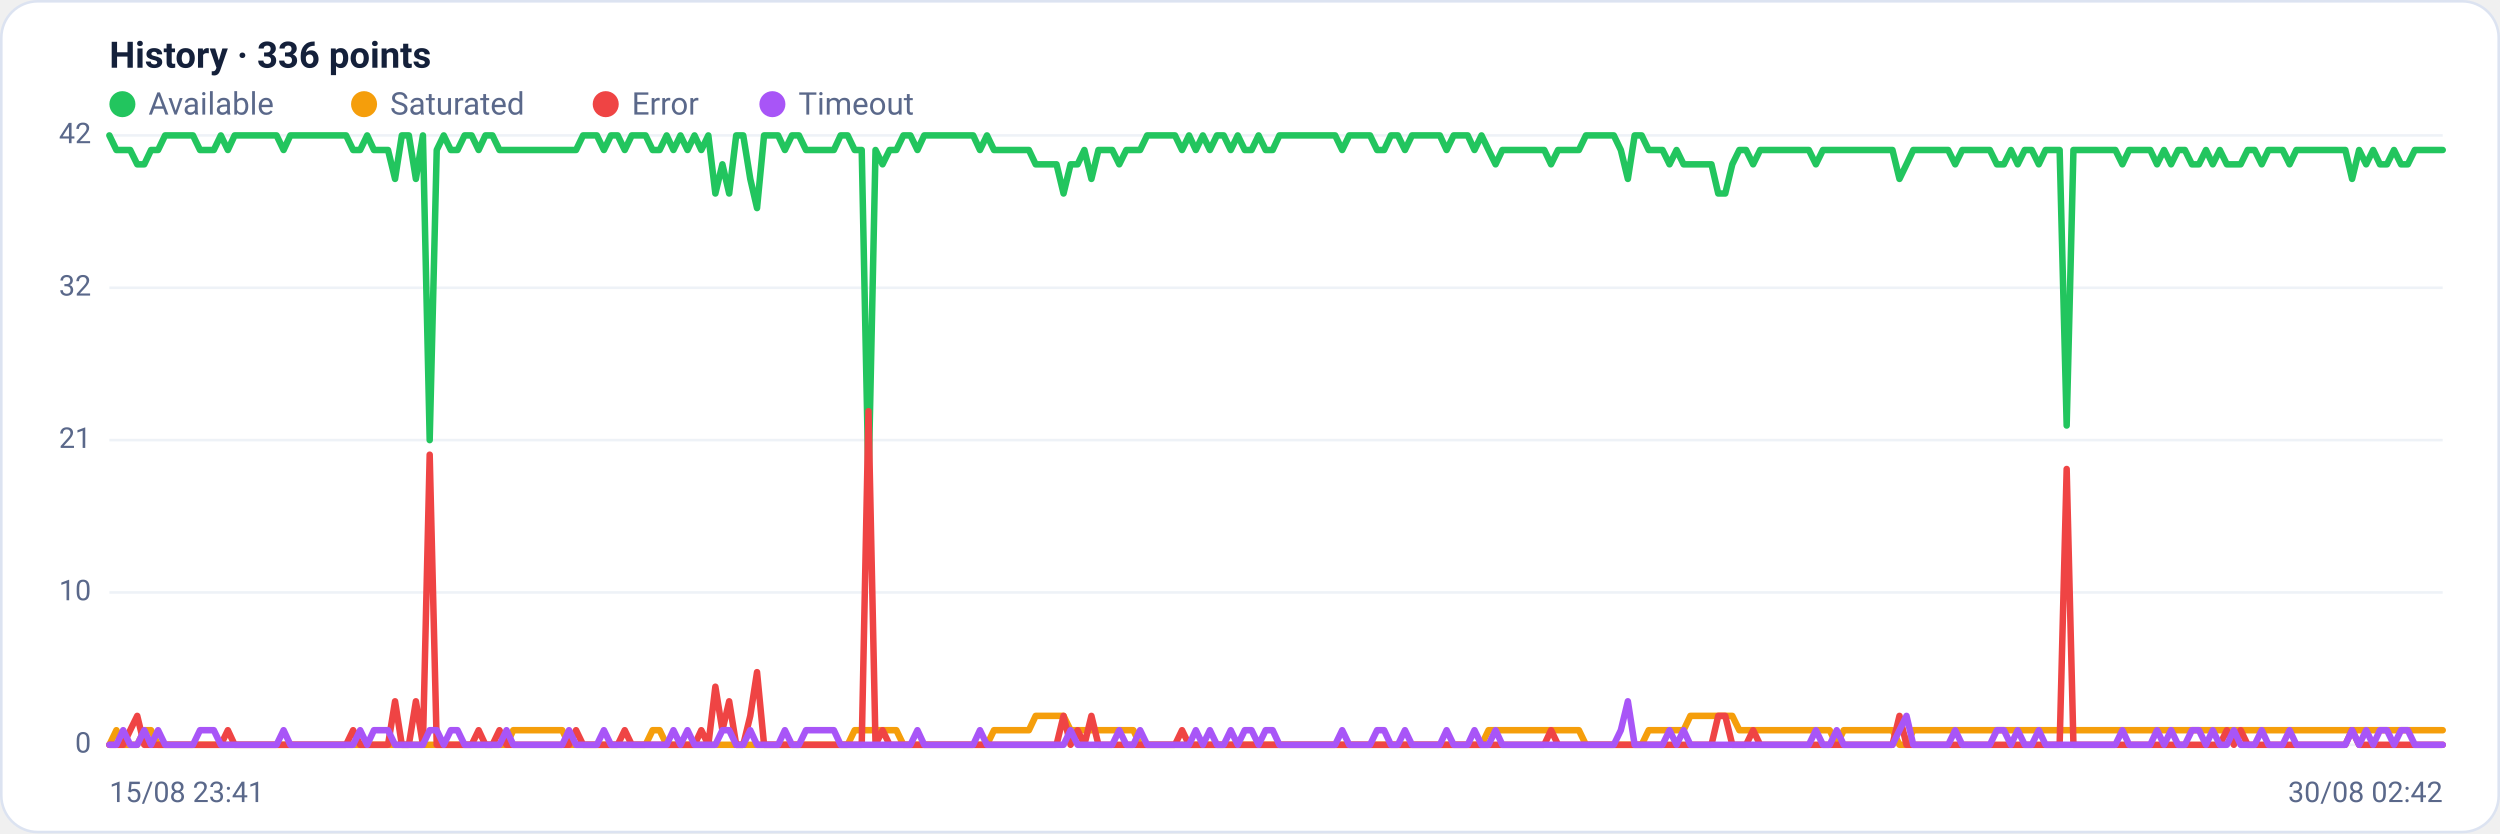
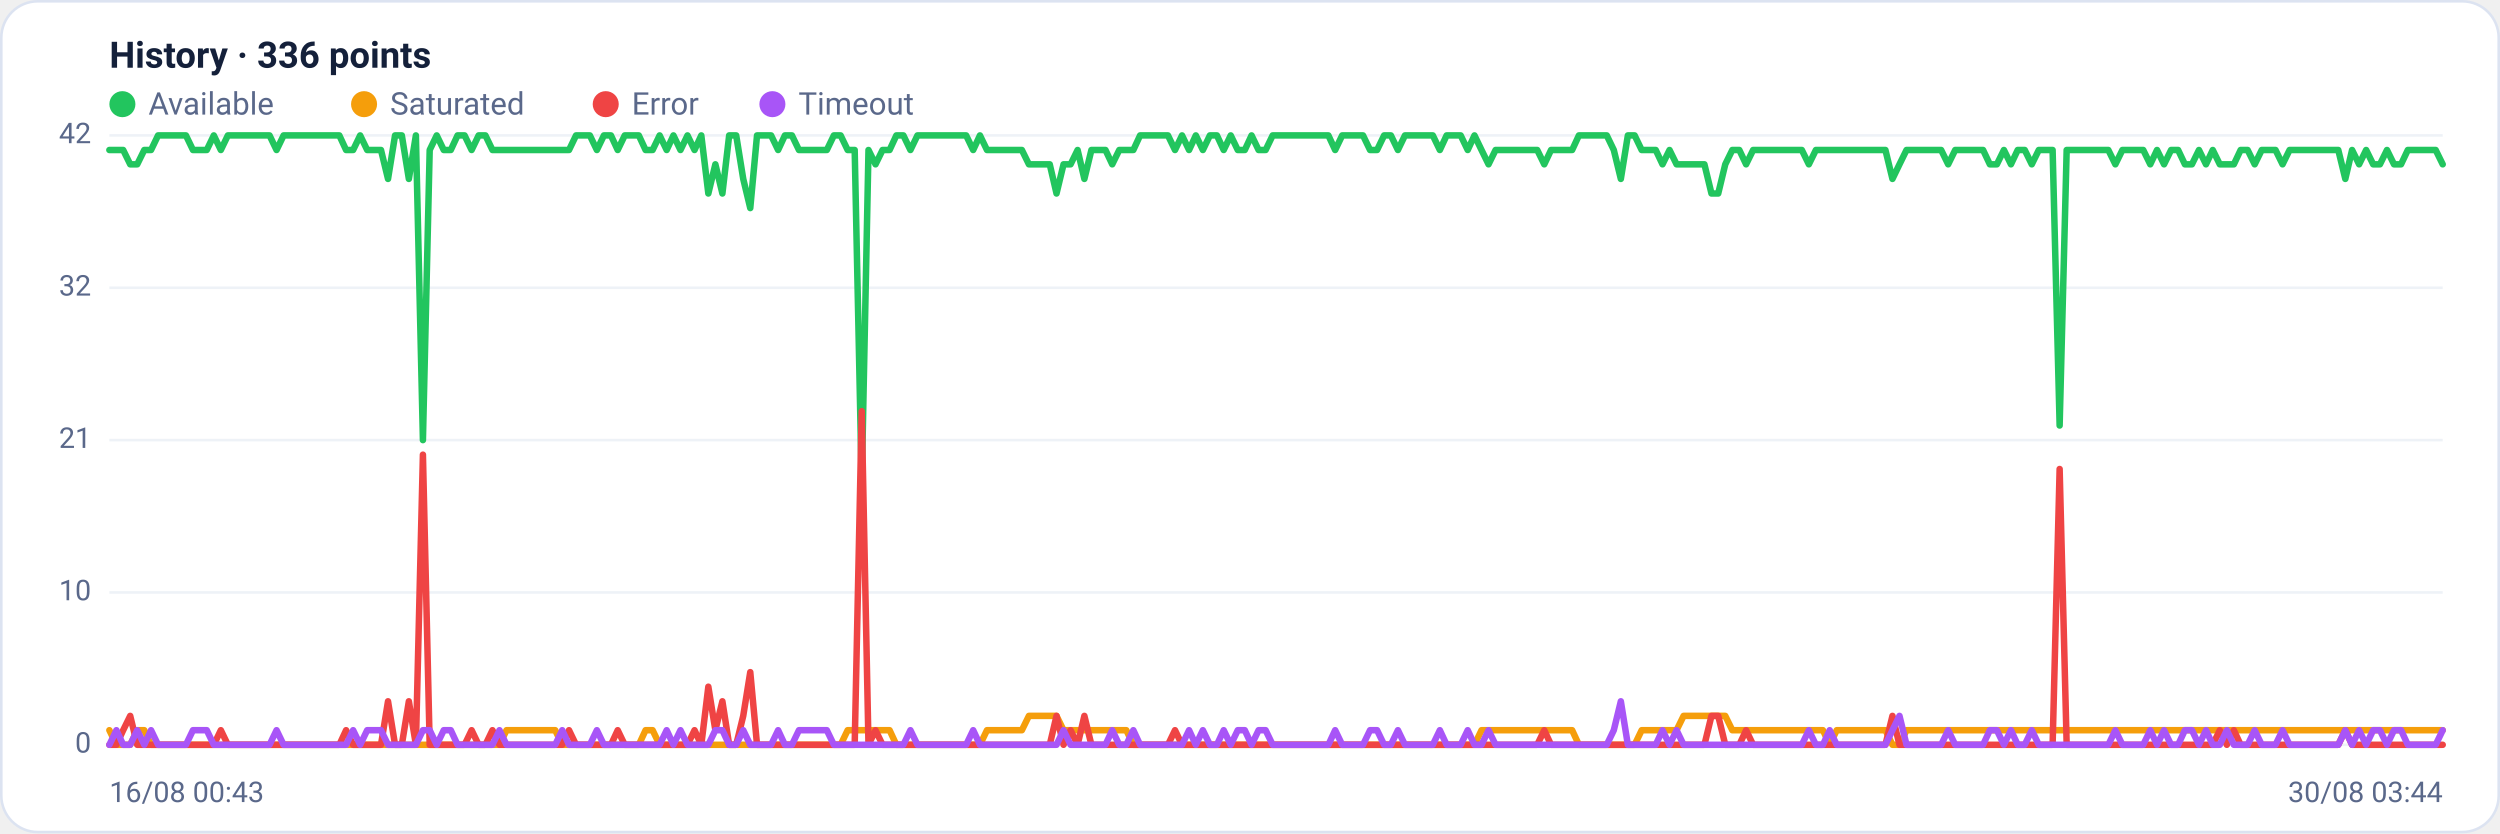
<svg xmlns="http://www.w3.org/2000/svg" viewBox="0 0 960 320" width="960" height="320" font-family="Segoe UI, system-ui, -apple-system, Roboto, Helvetica, Arial, sans-serif" role="img" aria-label="Availability history per region">
  <rect x="0.5" y="0.5" width="959" height="319" rx="14" fill="#ffffff" stroke="#dce3f1" />
  <text x="42" y="26" font-size="14" font-weight="600" fill="#14203a">History · 336 points</text>
  <circle cx="47" cy="40" r="5" fill="#22c55e" />
  <text x="57" y="44" font-size="12" fill="#5a688a">Available</text>
  <circle cx="139.8" cy="40" r="5" fill="#f59e0b" />
  <text x="149.8" y="44" font-size="12" fill="#5a688a">Saturated</text>
  <circle cx="232.6" cy="40" r="5" fill="#ef4444" />
  <text x="242.6" y="44" font-size="12" fill="#5a688a">Error</text>
  <circle cx="296.6" cy="40" r="5" fill="#a855f7" />
  <text x="306.6" y="44" font-size="12" fill="#5a688a">Timeout</text>
  <line x1="42" y1="286.0" x2="938" y2="286.0" stroke="#eef2f7" stroke-width="1" />
  <text x="35" y="289.0" text-anchor="end" font-size="11" fill="#5a688a">0</text>
  <line x1="42" y1="227.5" x2="938" y2="227.5" stroke="#eef2f7" stroke-width="1" />
  <text x="35" y="230.5" text-anchor="end" font-size="11" fill="#5a688a">10</text>
  <line x1="42" y1="169.0" x2="938" y2="169.0" stroke="#eef2f7" stroke-width="1" />
  <text x="35" y="172.0" text-anchor="end" font-size="11" fill="#5a688a">21</text>
  <line x1="42" y1="110.5" x2="938" y2="110.5" stroke="#eef2f7" stroke-width="1" />
  <text x="35" y="113.5" text-anchor="end" font-size="11" fill="#5a688a">32</text>
  <line x1="42" y1="52.0" x2="938" y2="52.0" stroke="#eef2f7" stroke-width="1" />
  <text x="35" y="55.0" text-anchor="end" font-size="11" fill="#5a688a">42</text>
-   <polyline fill="none" stroke="#22c55e" stroke-width="2.5" stroke-linejoin="round" stroke-linecap="round" points="42.0,52.0 44.7,57.6 47.3,57.6 50.0,57.6 52.7,63.1 55.4,63.1 58.0,57.6 60.7,57.6 63.4,52.0 66.1,52.0 68.7,52.0 71.4,52.0 74.1,52.0 76.8,57.6 79.4,57.6 82.1,57.6 84.8,52.0 87.5,57.6 90.1,52.0 92.8,52.0 95.5,52.0 98.2,52.0 100.8,52.0 103.5,52.0 106.2,52.0 108.9,57.6 111.5,52.0 114.2,52.0 116.9,52.0 119.6,52.0 122.2,52.0 124.9,52.0 127.6,52.0 130.3,52.0 132.9,52.0 135.6,57.6 138.3,57.6 141.0,52.0 143.6,57.6 146.3,57.6 149.0,57.6 151.7,68.7 154.3,52.0 157.0,52.0 159.7,68.7 162.4,52.0 165.0,169.0 167.7,57.6 170.4,52.0 173.1,57.6 175.7,57.6 178.4,52.0 181.1,52.0 183.8,57.6 186.4,52.0 189.1,52.0 191.8,57.6 194.5,57.6 197.1,57.6 199.8,57.6 202.5,57.6 205.2,57.6 207.8,57.6 210.5,57.6 213.2,57.6 215.9,57.6 218.5,57.6 221.2,57.6 223.9,52.0 226.5,52.0 229.2,52.0 231.9,57.6 234.6,52.0 237.2,52.0 239.9,57.6 242.6,52.0 245.3,52.0 247.9,52.0 250.6,57.6 253.3,57.6 256.0,52.0 258.6,57.6 261.3,52.0 264.0,57.6 266.7,52.0 269.3,57.6 272.0,52.0 274.7,74.3 277.4,63.1 280.0,74.3 282.7,52.0 285.4,52.0 288.1,68.7 290.7,79.9 293.4,52.0 296.1,52.0 298.8,52.0 301.4,57.6 304.1,52.0 306.8,52.0 309.5,57.6 312.1,57.6 314.8,57.6 317.5,57.6 320.2,57.6 322.8,52.0 325.5,52.0 328.2,57.6 330.9,57.6 333.5,185.7 336.2,57.6 338.9,63.1 341.6,57.6 344.2,57.6 346.9,52.0 349.6,52.0 352.3,57.6 354.9,52.0 357.6,52.0 360.3,52.0 363.0,52.0 365.6,52.0 368.3,52.0 371.0,52.0 373.7,52.0 376.3,57.6 379.0,52.0 381.7,57.6 384.4,57.6 387.0,57.6 389.7,57.6 392.4,57.6 395.1,57.6 397.7,63.1 400.4,63.1 403.1,63.1 405.7,63.1 408.4,74.3 411.1,63.1 413.8,63.1 416.4,57.6 419.1,68.7 421.8,57.6 424.5,57.6 427.1,57.6 429.8,63.1 432.5,57.6 435.2,57.6 437.8,57.6 440.5,52.0 443.2,52.0 445.9,52.0 448.5,52.0 451.2,52.0 453.9,57.6 456.6,52.0 459.2,57.6 461.9,52.0 464.6,57.6 467.3,52.0 469.9,52.0 472.6,57.6 475.3,52.0 478.0,57.6 480.6,57.6 483.3,52.0 486.0,57.6 488.7,57.6 491.3,52.0 494.0,52.0 496.7,52.0 499.4,52.0 502.0,52.0 504.7,52.0 507.4,52.0 510.1,52.0 512.7,52.0 515.4,57.6 518.1,52.0 520.8,52.0 523.4,52.0 526.1,52.0 528.8,57.6 531.5,57.6 534.1,52.0 536.8,52.0 539.5,57.6 542.2,52.0 544.8,52.0 547.5,52.0 550.2,52.0 552.9,52.0 555.5,57.6 558.2,52.0 560.9,52.0 563.6,52.0 566.2,57.6 568.9,52.0 571.6,57.6 574.3,63.1 576.9,57.6 579.6,57.6 582.3,57.6 584.9,57.6 587.6,57.6 590.3,57.6 593.0,57.6 595.6,63.1 598.3,57.6 601.0,57.6 603.7,57.6 606.3,57.6 609.0,52.0 611.7,52.0 614.4,52.0 617.0,52.0 619.7,52.0 622.4,57.6 625.1,68.7 627.7,52.0 630.4,52.0 633.1,57.6 635.8,57.6 638.4,57.6 641.1,63.1 643.8,57.6 646.5,63.1 649.1,63.1 651.8,63.1 654.5,63.1 657.2,63.1 659.8,74.3 662.5,74.3 665.2,63.1 667.9,57.6 670.5,57.6 673.2,63.1 675.9,57.6 678.6,57.6 681.2,57.6 683.9,57.6 686.6,57.6 689.3,57.6 691.9,57.6 694.6,57.6 697.3,63.1 700.0,57.6 702.6,57.6 705.3,57.6 708.0,57.6 710.7,57.6 713.3,57.6 716.0,57.6 718.7,57.6 721.4,57.6 724.0,57.6 726.7,57.6 729.4,68.7 732.1,63.1 734.7,57.6 737.4,57.6 740.1,57.6 742.8,57.6 745.4,57.6 748.1,57.6 750.8,63.1 753.5,57.6 756.1,57.6 758.8,57.6 761.5,57.6 764.1,57.6 766.8,63.1 769.5,63.1 772.2,57.6 774.8,63.1 777.5,57.6 780.2,57.6 782.9,63.1 785.5,57.6 788.2,57.6 790.9,57.6 793.6,163.4 796.2,57.6 798.9,57.6 801.6,57.6 804.3,57.6 806.9,57.6 809.6,57.6 812.3,57.6 815.0,63.1 817.6,57.6 820.3,57.6 823.0,57.6 825.7,57.6 828.3,63.1 831.0,57.6 833.7,63.1 836.4,57.6 839.0,57.6 841.7,63.1 844.4,63.1 847.1,57.6 849.7,63.1 852.4,57.6 855.1,63.1 857.8,63.1 860.4,63.1 863.1,57.6 865.8,57.6 868.5,63.1 871.1,57.6 873.8,57.6 876.5,57.6 879.2,63.1 881.8,57.6 884.5,57.6 887.2,57.6 889.9,57.6 892.5,57.6 895.2,57.6 897.9,57.6 900.6,57.6 903.2,68.7 905.9,57.6 908.6,63.1 911.3,57.6 913.9,63.1 916.6,63.1 919.3,57.6 922.0,63.1 924.6,63.1 927.3,57.6 930.0,57.6 932.7,57.6 935.3,57.6 938.0,57.6" />
-   <polyline fill="none" stroke="#f59e0b" stroke-width="2.5" stroke-linejoin="round" stroke-linecap="round" points="42.0,286.0 44.7,280.4 47.3,286.0 50.0,286.0 52.7,286.0 55.4,280.4 58.0,280.4 60.7,286.0 63.4,286.0 66.1,286.0 68.7,286.0 71.4,286.0 74.1,286.0 76.8,286.0 79.4,286.0 82.1,286.0 84.8,286.0 87.5,286.0 90.1,286.0 92.8,286.0 95.5,286.0 98.2,286.0 100.8,286.0 103.5,286.0 106.2,286.0 108.9,286.0 111.5,286.0 114.2,286.0 116.9,286.0 119.6,286.0 122.2,286.0 124.9,286.0 127.6,286.0 130.3,286.0 132.9,286.0 135.6,286.0 138.3,286.0 141.0,286.0 143.6,286.0 146.3,286.0 149.0,286.0 151.7,286.0 154.3,286.0 157.0,286.0 159.7,286.0 162.4,286.0 165.0,286.0 167.7,286.0 170.4,286.0 173.1,286.0 175.7,286.0 178.4,286.0 181.1,286.0 183.8,286.0 186.4,286.0 189.1,286.0 191.8,286.0 194.5,286.0 197.1,280.4 199.8,280.4 202.5,280.4 205.2,280.4 207.8,280.4 210.5,280.4 213.2,280.4 215.9,280.4 218.5,286.0 221.2,286.0 223.9,286.0 226.5,286.0 229.2,286.0 231.9,286.0 234.6,286.0 237.2,286.0 239.9,286.0 242.6,286.0 245.3,286.0 247.9,286.0 250.6,280.4 253.3,280.4 256.0,286.0 258.6,286.0 261.3,286.0 264.0,286.0 266.7,286.0 269.3,286.0 272.0,286.0 274.7,286.0 277.4,286.0 280.0,286.0 282.7,286.0 285.4,286.0 288.1,286.0 290.7,286.0 293.4,286.0 296.1,286.0 298.8,286.0 301.4,286.0 304.1,286.0 306.8,286.0 309.5,286.0 312.1,286.0 314.8,286.0 317.5,286.0 320.2,286.0 322.8,286.0 325.5,286.0 328.2,280.4 330.9,280.4 333.5,280.4 336.2,280.4 338.9,280.4 341.6,280.4 344.2,280.4 346.9,286.0 349.6,286.0 352.3,286.0 354.9,286.0 357.6,286.0 360.3,286.0 363.0,286.0 365.6,286.0 368.3,286.0 371.0,286.0 373.7,286.0 376.3,286.0 379.0,286.0 381.7,280.4 384.4,280.4 387.0,280.4 389.7,280.4 392.4,280.4 395.1,280.4 397.7,274.9 400.4,274.9 403.1,274.9 405.7,274.9 408.4,274.9 411.1,280.4 413.8,280.4 416.4,280.4 419.1,280.4 421.8,280.4 424.5,280.4 427.1,280.4 429.8,280.4 432.5,280.4 435.2,280.4 437.8,286.0 440.5,286.0 443.2,286.0 445.9,286.0 448.5,286.0 451.2,286.0 453.9,286.0 456.6,286.0 459.2,286.0 461.9,286.0 464.6,286.0 467.3,286.0 469.9,286.0 472.6,286.0 475.3,286.0 478.0,286.0 480.6,286.0 483.3,286.0 486.0,286.0 488.7,286.0 491.3,286.0 494.0,286.0 496.7,286.0 499.4,286.0 502.0,286.0 504.7,286.0 507.4,286.0 510.1,286.0 512.7,286.0 515.4,286.0 518.1,286.0 520.8,286.0 523.4,286.0 526.1,286.0 528.8,286.0 531.5,286.0 534.1,286.0 536.8,286.0 539.5,286.0 542.2,286.0 544.8,286.0 547.5,286.0 550.2,286.0 552.9,286.0 555.5,286.0 558.2,286.0 560.9,286.0 563.6,286.0 566.2,286.0 568.9,286.0 571.6,280.4 574.3,280.4 576.9,280.4 579.6,280.4 582.3,280.4 584.9,280.4 587.6,280.4 590.3,280.4 593.0,280.4 595.6,280.4 598.3,280.4 601.0,280.4 603.7,280.4 606.3,280.4 609.0,286.0 611.7,286.0 614.4,286.0 617.0,286.0 619.7,286.0 622.4,286.0 625.1,286.0 627.7,286.0 630.4,286.0 633.1,280.4 635.8,280.4 638.4,280.4 641.1,280.4 643.8,280.4 646.5,280.4 649.1,274.9 651.8,274.9 654.5,274.9 657.2,274.9 659.8,274.9 662.5,274.9 665.2,274.9 667.9,280.4 670.5,280.4 673.2,280.4 675.9,280.4 678.6,280.4 681.2,280.4 683.9,280.4 686.6,280.4 689.3,280.4 691.9,280.4 694.6,280.4 697.3,280.4 700.0,280.4 702.6,280.4 705.3,286.0 708.0,280.4 710.7,280.4 713.3,280.4 716.0,280.4 718.7,280.4 721.4,280.4 724.0,280.4 726.7,280.4 729.4,286.0 732.1,286.0 734.7,280.4 737.4,280.4 740.1,280.4 742.8,280.4 745.4,280.4 748.1,280.4 750.8,280.4 753.5,280.4 756.1,280.4 758.8,280.4 761.5,280.4 764.1,280.4 766.8,280.4 769.5,280.4 772.2,280.4 774.8,280.4 777.5,280.4 780.2,280.4 782.9,280.4 785.5,280.4 788.2,280.4 790.9,280.4 793.6,280.4 796.2,280.4 798.9,280.4 801.6,280.4 804.3,280.4 806.9,280.4 809.6,280.4 812.3,280.4 815.0,280.4 817.6,280.4 820.3,280.4 823.0,280.4 825.7,280.4 828.3,280.4 831.0,280.4 833.7,280.4 836.4,280.4 839.0,280.4 841.7,280.4 844.4,280.4 847.1,280.4 849.7,280.4 852.4,280.4 855.1,280.4 857.8,280.4 860.4,280.4 863.1,280.4 865.8,280.4 868.5,280.4 871.1,280.4 873.8,280.4 876.5,280.4 879.2,280.4 881.8,280.4 884.5,280.4 887.2,280.4 889.9,280.4 892.5,280.4 895.2,280.4 897.9,280.4 900.6,280.4 903.2,280.4 905.9,280.4 908.6,280.4 911.3,280.4 913.9,280.4 916.6,280.4 919.3,280.4 922.0,280.4 924.6,280.4 927.3,280.4 930.0,280.4 932.7,280.4 935.3,280.4 938.0,280.4" />
-   <polyline fill="none" stroke="#ef4444" stroke-width="2.5" stroke-linejoin="round" stroke-linecap="round" points="42.0,286.0 44.7,286.0 47.3,286.0 50.0,280.4 52.7,274.9 55.4,286.0 58.0,286.0 60.7,286.0 63.4,286.0 66.1,286.0 68.7,286.0 71.4,286.0 74.1,286.0 76.8,286.0 79.4,286.0 82.1,286.0 84.8,286.0 87.5,280.4 90.1,286.0 92.8,286.0 95.5,286.0 98.2,286.0 100.8,286.0 103.5,286.0 106.2,286.0 108.9,286.0 111.5,286.0 114.2,286.0 116.9,286.0 119.6,286.0 122.2,286.0 124.9,286.0 127.6,286.0 130.3,286.0 132.9,286.0 135.6,280.4 138.3,286.0 141.0,286.0 143.6,286.0 146.3,286.0 149.0,286.0 151.7,269.3 154.3,286.0 157.0,286.0 159.7,269.3 162.4,286.0 165.0,174.6 167.7,286.0 170.4,286.0 173.1,286.0 175.7,286.0 178.4,286.0 181.1,286.0 183.8,280.4 186.4,286.0 189.1,286.0 191.8,280.4 194.5,286.0 197.1,286.0 199.8,286.0 202.5,286.0 205.2,286.0 207.8,286.0 210.5,286.0 213.2,286.0 215.9,286.0 218.5,286.0 221.2,280.4 223.9,286.0 226.5,286.0 229.2,286.0 231.9,286.0 234.6,286.0 237.2,286.0 239.9,280.4 242.6,286.0 245.3,286.0 247.9,286.0 250.6,286.0 253.3,286.0 256.0,286.0 258.6,286.0 261.3,286.0 264.0,286.0 266.7,286.0 269.3,280.4 272.0,286.0 274.7,263.7 277.4,280.4 280.0,269.3 282.7,286.0 285.4,286.0 288.1,274.9 290.7,258.1 293.4,286.0 296.1,286.0 298.8,286.0 301.4,286.0 304.1,286.0 306.8,286.0 309.5,286.0 312.1,286.0 314.8,286.0 317.5,286.0 320.2,286.0 322.8,286.0 325.5,286.0 328.2,286.0 330.9,286.0 333.5,157.9 336.2,286.0 338.9,280.4 341.6,286.0 344.2,286.0 346.9,286.0 349.6,286.0 352.3,286.0 354.9,286.0 357.6,286.0 360.3,286.0 363.0,286.0 365.6,286.0 368.3,286.0 371.0,286.0 373.7,286.0 376.3,286.0 379.0,286.0 381.7,286.0 384.4,286.0 387.0,286.0 389.7,286.0 392.4,286.0 395.1,286.0 397.7,286.0 400.4,286.0 403.1,286.0 405.7,286.0 408.4,274.9 411.1,286.0 413.8,280.4 416.4,286.0 419.1,274.9 421.8,286.0 424.5,286.0 427.1,286.0 429.8,286.0 432.5,286.0 435.2,286.0 437.8,286.0 440.5,286.0 443.2,286.0 445.9,286.0 448.5,286.0 451.2,286.0 453.9,280.4 456.6,286.0 459.2,286.0 461.9,286.0 464.6,286.0 467.3,286.0 469.9,286.0 472.6,286.0 475.3,286.0 478.0,286.0 480.6,286.0 483.3,286.0 486.0,286.0 488.7,286.0 491.3,286.0 494.0,286.0 496.7,286.0 499.4,286.0 502.0,286.0 504.7,286.0 507.4,286.0 510.1,286.0 512.7,286.0 515.4,286.0 518.1,286.0 520.8,286.0 523.4,286.0 526.1,286.0 528.8,286.0 531.5,286.0 534.1,286.0 536.8,286.0 539.5,286.0 542.2,286.0 544.8,286.0 547.5,286.0 550.2,286.0 552.9,286.0 555.5,286.0 558.2,286.0 560.9,286.0 563.6,286.0 566.2,286.0 568.9,286.0 571.6,286.0 574.3,286.0 576.9,286.0 579.6,286.0 582.3,286.0 584.9,286.0 587.6,286.0 590.3,286.0 593.0,286.0 595.6,280.4 598.3,286.0 601.0,286.0 603.7,286.0 606.3,286.0 609.0,286.0 611.7,286.0 614.4,286.0 617.0,286.0 619.7,286.0 622.4,286.0 625.1,286.0 627.7,286.0 630.4,286.0 633.1,286.0 635.8,286.0 638.4,286.0 641.1,286.0 643.8,286.0 646.5,286.0 649.1,286.0 651.8,286.0 654.5,286.0 657.2,286.0 659.8,274.9 662.5,274.9 665.2,286.0 667.9,286.0 670.5,286.0 673.2,280.4 675.9,286.0 678.6,286.0 681.2,286.0 683.9,286.0 686.6,286.0 689.3,286.0 691.9,286.0 694.6,286.0 697.3,286.0 700.0,286.0 702.6,286.0 705.3,286.0 708.0,286.0 710.7,286.0 713.3,286.0 716.0,286.0 718.7,286.0 721.4,286.0 724.0,286.0 726.7,286.0 729.4,274.9 732.1,286.0 734.7,286.0 737.4,286.0 740.1,286.0 742.8,286.0 745.4,286.0 748.1,286.0 750.8,286.0 753.5,286.0 756.1,286.0 758.8,286.0 761.5,286.0 764.1,286.0 766.8,286.0 769.5,286.0 772.2,286.0 774.8,286.0 777.5,286.0 780.2,286.0 782.9,286.0 785.5,286.0 788.2,286.0 790.9,286.0 793.6,180.1 796.2,286.0 798.9,286.0 801.6,286.0 804.3,286.0 806.9,286.0 809.6,286.0 812.3,286.0 815.0,286.0 817.6,286.0 820.3,286.0 823.0,286.0 825.7,286.0 828.3,286.0 831.0,286.0 833.7,286.0 836.4,286.0 839.0,286.0 841.7,286.0 844.4,286.0 847.1,286.0 849.7,286.0 852.4,286.0 855.1,280.4 857.8,286.0 860.4,280.4 863.1,286.0 865.8,286.0 868.5,286.0 871.1,286.0 873.8,286.0 876.5,286.0 879.2,286.0 881.8,286.0 884.5,286.0 887.2,286.0 889.9,286.0 892.5,286.0 895.2,286.0 897.9,286.0 900.6,286.0 903.2,280.4 905.9,286.0 908.6,286.0 911.3,286.0 913.9,286.0 916.6,286.0 919.3,286.0 922.0,286.0 924.6,286.0 927.3,286.0 930.0,286.0 932.7,286.0 935.3,286.0 938.0,286.0" />
-   <polyline fill="none" stroke="#a855f7" stroke-width="2.5" stroke-linejoin="round" stroke-linecap="round" points="42.0,286.0 44.7,286.0 47.3,280.4 50.0,286.0 52.7,286.0 55.4,280.4 58.0,286.0 60.7,280.4 63.4,286.0 66.1,286.0 68.7,286.0 71.4,286.0 74.1,286.0 76.8,280.4 79.4,280.4 82.1,280.4 84.8,286.0 87.5,286.0 90.1,286.0 92.8,286.0 95.5,286.0 98.2,286.0 100.8,286.0 103.5,286.0 106.2,286.0 108.9,280.4 111.5,286.0 114.2,286.0 116.9,286.0 119.6,286.0 122.2,286.0 124.9,286.0 127.6,286.0 130.3,286.0 132.9,286.0 135.6,286.0 138.3,280.4 141.0,286.0 143.6,280.4 146.3,280.4 149.0,280.4 151.7,286.0 154.3,286.0 157.0,286.0 159.7,286.0 162.4,286.0 165.0,280.4 167.7,280.4 170.4,286.0 173.1,280.4 175.7,280.4 178.4,286.0 181.1,286.0 183.8,286.0 186.4,286.0 189.1,286.0 191.8,286.0 194.5,280.4 197.1,286.0 199.8,286.0 202.5,286.0 205.2,286.0 207.8,286.0 210.5,286.0 213.2,286.0 215.9,286.0 218.5,280.4 221.2,286.0 223.9,286.0 226.5,286.0 229.2,286.0 231.9,280.4 234.6,286.0 237.2,286.0 239.9,286.0 242.6,286.0 245.3,286.0 247.9,286.0 250.6,286.0 253.3,286.0 256.0,286.0 258.6,280.4 261.3,286.0 264.0,280.4 266.7,286.0 269.3,286.0 272.0,286.0 274.7,286.0 277.4,280.4 280.0,280.4 282.7,286.0 285.4,286.0 288.1,280.4 290.7,286.0 293.4,286.0 296.1,286.0 298.8,286.0 301.4,280.4 304.1,286.0 306.8,286.0 309.5,280.4 312.1,280.4 314.8,280.4 317.5,280.4 320.2,280.4 322.8,286.0 325.5,286.0 328.2,286.0 330.9,286.0 333.5,286.0 336.2,286.0 338.9,286.0 341.6,286.0 344.2,286.0 346.9,286.0 349.6,286.0 352.3,280.4 354.9,286.0 357.6,286.0 360.3,286.0 363.0,286.0 365.6,286.0 368.3,286.0 371.0,286.0 373.7,286.0 376.3,280.4 379.0,286.0 381.7,286.0 384.4,286.0 387.0,286.0 389.7,286.0 392.4,286.0 395.1,286.0 397.7,286.0 400.4,286.0 403.1,286.0 405.7,286.0 408.4,286.0 411.1,280.4 413.8,286.0 416.4,286.0 419.1,286.0 421.8,286.0 424.5,286.0 427.1,286.0 429.8,280.4 432.5,286.0 435.2,286.0 437.8,280.4 440.5,286.0 443.2,286.0 445.9,286.0 448.5,286.0 451.2,286.0 453.9,286.0 456.6,286.0 459.2,280.4 461.9,286.0 464.6,280.4 467.3,286.0 469.9,286.0 472.6,280.4 475.3,286.0 478.0,280.4 480.6,280.4 483.3,286.0 486.0,280.4 488.7,280.4 491.3,286.0 494.0,286.0 496.7,286.0 499.4,286.0 502.0,286.0 504.7,286.0 507.4,286.0 510.1,286.0 512.7,286.0 515.4,280.4 518.1,286.0 520.8,286.0 523.4,286.0 526.1,286.0 528.8,280.4 531.5,280.4 534.1,286.0 536.8,286.0 539.5,280.4 542.2,286.0 544.8,286.0 547.5,286.0 550.2,286.0 552.9,286.0 555.5,280.4 558.2,286.0 560.9,286.0 563.6,286.0 566.2,280.4 568.9,286.0 571.6,286.0 574.3,280.4 576.9,286.0 579.6,286.0 582.3,286.0 584.9,286.0 587.6,286.0 590.3,286.0 593.0,286.0 595.6,286.0 598.3,286.0 601.0,286.0 603.7,286.0 606.3,286.0 609.0,286.0 611.7,286.0 614.4,286.0 617.0,286.0 619.7,286.0 622.4,280.4 625.1,269.3 627.7,286.0 630.4,286.0 633.1,286.0 635.8,286.0 638.4,286.0 641.1,280.4 643.8,286.0 646.5,280.4 649.1,286.0 651.8,286.0 654.5,286.0 657.2,286.0 659.8,286.0 662.5,286.0 665.2,286.0 667.9,286.0 670.5,286.0 673.2,286.0 675.9,286.0 678.6,286.0 681.2,286.0 683.9,286.0 686.6,286.0 689.3,286.0 691.9,286.0 694.6,286.0 697.3,280.4 700.0,286.0 702.6,286.0 705.3,280.4 708.0,286.0 710.7,286.0 713.3,286.0 716.0,286.0 718.7,286.0 721.4,286.0 724.0,286.0 726.7,286.0 729.4,280.4 732.1,274.9 734.7,286.0 737.4,286.0 740.1,286.0 742.8,286.0 745.4,286.0 748.1,286.0 750.8,280.4 753.5,286.0 756.1,286.0 758.8,286.0 761.5,286.0 764.1,286.0 766.8,280.4 769.5,280.4 772.2,286.0 774.8,280.4 777.5,286.0 780.2,286.0 782.9,280.4 785.5,286.0 788.2,286.0 790.9,286.0 793.6,286.0 796.2,286.0 798.9,286.0 801.6,286.0 804.3,286.0 806.9,286.0 809.6,286.0 812.3,286.0 815.0,280.4 817.6,286.0 820.3,286.0 823.0,286.0 825.7,286.0 828.3,280.4 831.0,286.0 833.7,280.4 836.4,286.0 839.0,286.0 841.7,280.4 844.4,280.4 847.1,286.0 849.7,280.4 852.4,286.0 855.1,286.0 857.8,280.4 860.4,286.0 863.1,286.0 865.8,286.0 868.5,280.4 871.1,286.0 873.8,286.0 876.5,286.0 879.2,280.4 881.8,286.0 884.5,286.0 887.2,286.0 889.9,286.0 892.5,286.0 895.2,286.0 897.9,286.0 900.6,286.0 903.2,280.4 905.9,286.0 908.6,280.4 911.3,286.0 913.9,280.4 916.6,280.4 919.3,286.0 922.0,280.4 924.6,280.4 927.3,286.0 930.0,286.0 932.7,286.0 935.3,286.0 938.0,286.0" />
-   <text x="42" y="308" font-size="11" fill="#5a688a">15/08 23:41</text>
-   <text x="938" y="308" text-anchor="end" font-size="11" fill="#5a688a">30/08 02:42</text>
+   <polyline fill="none" stroke="#22c55e" stroke-width="2.5" stroke-linejoin="round" stroke-linecap="round" points="42.0,57.6 44.7,57.6 47.3,57.6 50.0,63.1 52.7,63.1 55.4,57.6 58.0,57.6 60.7,52.0 63.4,52.0 66.1,52.0 68.7,52.0 71.4,52.0 74.1,57.6 76.8,57.6 79.4,57.6 82.1,52.0 84.8,57.6 87.5,52.0 90.1,52.0 92.8,52.0 95.5,52.0 98.2,52.0 100.8,52.0 103.5,52.0 106.2,57.6 108.9,52.0 111.5,52.0 114.2,52.0 116.9,52.0 119.6,52.0 122.2,52.0 124.9,52.0 127.6,52.0 130.3,52.0 132.9,57.6 135.6,57.6 138.3,52.0 141.0,57.6 143.6,57.6 146.3,57.6 149.0,68.7 151.7,52.0 154.3,52.0 157.0,68.7 159.7,52.0 162.4,169.0 165.0,57.6 167.7,52.0 170.4,57.6 173.1,57.6 175.7,52.0 178.4,52.0 181.1,57.6 183.8,52.0 186.4,52.0 189.1,57.6 191.8,57.6 194.5,57.6 197.1,57.6 199.8,57.6 202.5,57.6 205.2,57.6 207.8,57.6 210.5,57.6 213.2,57.6 215.9,57.6 218.5,57.6 221.2,52.0 223.9,52.0 226.5,52.0 229.2,57.6 231.9,52.0 234.6,52.0 237.2,57.6 239.9,52.0 242.6,52.0 245.3,52.0 247.9,57.6 250.6,57.6 253.3,52.0 256.0,57.6 258.6,52.0 261.3,57.6 264.0,52.0 266.7,57.6 269.3,52.0 272.0,74.3 274.7,63.1 277.4,74.3 280.0,52.0 282.7,52.0 285.4,68.7 288.1,79.9 290.7,52.0 293.4,52.0 296.1,52.0 298.8,57.6 301.4,52.0 304.1,52.0 306.8,57.6 309.5,57.6 312.1,57.6 314.8,57.6 317.5,57.6 320.2,52.0 322.8,52.0 325.5,57.6 328.2,57.6 330.9,185.7 333.5,57.6 336.2,63.1 338.9,57.6 341.6,57.6 344.2,52.0 346.9,52.0 349.6,57.6 352.3,52.0 354.9,52.0 357.6,52.0 360.3,52.0 363.0,52.0 365.6,52.0 368.3,52.0 371.0,52.0 373.7,57.6 376.3,52.0 379.0,57.6 381.7,57.6 384.4,57.6 387.0,57.6 389.7,57.6 392.4,57.6 395.1,63.1 397.7,63.1 400.4,63.1 403.1,63.1 405.7,74.3 408.4,63.1 411.1,63.1 413.8,57.6 416.4,68.7 419.1,57.6 421.8,57.6 424.5,57.6 427.1,63.1 429.8,57.6 432.5,57.6 435.2,57.6 437.8,52.0 440.5,52.0 443.2,52.0 445.9,52.0 448.5,52.0 451.2,57.6 453.9,52.0 456.6,57.6 459.2,52.0 461.9,57.6 464.6,52.0 467.3,52.0 469.9,57.6 472.6,52.0 475.3,57.6 478.0,57.6 480.6,52.0 483.3,57.6 486.0,57.6 488.7,52.0 491.3,52.0 494.0,52.0 496.7,52.0 499.4,52.0 502.0,52.0 504.7,52.0 507.4,52.0 510.1,52.0 512.7,57.6 515.4,52.0 518.1,52.0 520.8,52.0 523.4,52.0 526.1,57.6 528.8,57.6 531.5,52.0 534.1,52.0 536.8,57.6 539.5,52.0 542.2,52.0 544.8,52.0 547.5,52.0 550.2,52.0 552.9,57.6 555.5,52.0 558.2,52.0 560.9,52.0 563.6,57.6 566.2,52.0 568.9,57.6 571.6,63.1 574.3,57.6 576.9,57.6 579.6,57.6 582.3,57.6 584.9,57.6 587.6,57.6 590.3,57.6 593.0,63.1 595.6,57.6 598.3,57.6 601.0,57.6 603.7,57.6 606.3,52.0 609.0,52.0 611.7,52.0 614.4,52.0 617.0,52.0 619.7,57.6 622.4,68.7 625.1,52.0 627.7,52.0 630.4,57.6 633.1,57.6 635.8,57.6 638.4,63.1 641.1,57.6 643.8,63.1 646.5,63.1 649.1,63.1 651.8,63.1 654.5,63.1 657.2,74.3 659.8,74.3 662.5,63.1 665.2,57.6 667.9,57.6 670.5,63.1 673.2,57.6 675.9,57.6 678.6,57.6 681.2,57.6 683.9,57.6 686.6,57.6 689.3,57.6 691.9,57.6 694.6,63.1 697.3,57.6 700.0,57.6 702.6,57.6 705.3,57.6 708.0,57.6 710.7,57.6 713.3,57.6 716.0,57.6 718.7,57.6 721.4,57.6 724.0,57.6 726.7,68.7 729.4,63.1 732.1,57.6 734.7,57.6 737.4,57.6 740.1,57.6 742.8,57.6 745.4,57.6 748.1,63.1 750.8,57.6 753.5,57.6 756.1,57.6 758.8,57.6 761.5,57.6 764.1,63.1 766.8,63.1 769.5,57.6 772.2,63.1 774.8,57.6 777.5,57.6 780.2,63.1 782.9,57.6 785.5,57.6 788.2,57.6 790.9,163.4 793.6,57.6 796.2,57.6 798.9,57.6 801.6,57.6 804.3,57.6 806.9,57.6 809.6,57.6 812.3,63.1 815.0,57.6 817.6,57.6 820.3,57.6 823.0,57.6 825.7,63.1 828.3,57.6 831.0,63.1 833.7,57.6 836.4,57.6 839.0,63.1 841.7,63.1 844.4,57.6 847.1,63.1 849.7,57.6 852.4,63.1 855.1,63.1 857.8,63.1 860.4,57.6 863.1,57.6 865.8,63.1 868.5,57.6 871.1,57.6 873.8,57.6 876.5,63.1 879.2,57.6 881.8,57.6 884.5,57.6 887.2,57.6 889.9,57.6 892.5,57.6 895.2,57.6 897.9,57.6 900.6,68.7 903.2,57.6 905.9,63.1 908.6,57.6 911.3,63.1 913.9,63.1 916.6,57.6 919.3,63.1 922.0,63.1 924.6,57.6 927.3,57.6 930.0,57.6 932.7,57.6 935.3,57.6 938.0,63.1" />
+   <polyline fill="none" stroke="#f59e0b" stroke-width="2.5" stroke-linejoin="round" stroke-linecap="round" points="42.0,280.4 44.7,286.0 47.3,286.0 50.0,286.0 52.7,280.4 55.4,280.4 58.0,286.0 60.7,286.0 63.4,286.0 66.1,286.0 68.7,286.0 71.4,286.0 74.1,286.0 76.8,286.0 79.4,286.0 82.1,286.0 84.8,286.0 87.5,286.0 90.1,286.0 92.8,286.0 95.5,286.0 98.2,286.0 100.8,286.0 103.5,286.0 106.2,286.0 108.9,286.0 111.5,286.0 114.2,286.0 116.9,286.0 119.6,286.0 122.2,286.0 124.9,286.0 127.6,286.0 130.3,286.0 132.9,286.0 135.6,286.0 138.3,286.0 141.0,286.0 143.6,286.0 146.3,286.0 149.0,286.0 151.7,286.0 154.3,286.0 157.0,286.0 159.7,286.0 162.4,286.0 165.0,286.0 167.7,286.0 170.4,286.0 173.1,286.0 175.7,286.0 178.4,286.0 181.1,286.0 183.8,286.0 186.4,286.0 189.1,286.0 191.8,286.0 194.5,280.4 197.1,280.4 199.8,280.4 202.5,280.4 205.2,280.4 207.8,280.4 210.5,280.4 213.2,280.4 215.9,286.0 218.5,286.0 221.2,286.0 223.9,286.0 226.5,286.0 229.2,286.0 231.9,286.0 234.6,286.0 237.2,286.0 239.9,286.0 242.6,286.0 245.3,286.0 247.9,280.4 250.6,280.4 253.3,286.0 256.0,286.0 258.6,286.0 261.3,286.0 264.0,286.0 266.7,286.0 269.3,286.0 272.0,286.0 274.7,286.0 277.4,286.0 280.0,286.0 282.7,286.0 285.4,286.0 288.1,286.0 290.7,286.0 293.4,286.0 296.1,286.0 298.8,286.0 301.4,286.0 304.1,286.0 306.8,286.0 309.5,286.0 312.1,286.0 314.8,286.0 317.5,286.0 320.2,286.0 322.8,286.0 325.5,280.4 328.2,280.4 330.9,280.4 333.5,280.4 336.2,280.4 338.9,280.4 341.6,280.4 344.2,286.0 346.9,286.0 349.6,286.0 352.3,286.0 354.9,286.0 357.6,286.0 360.3,286.0 363.0,286.0 365.6,286.0 368.3,286.0 371.0,286.0 373.7,286.0 376.3,286.0 379.0,280.4 381.7,280.4 384.4,280.4 387.0,280.4 389.7,280.4 392.4,280.4 395.1,274.9 397.7,274.9 400.4,274.9 403.1,274.9 405.7,274.9 408.4,280.4 411.1,280.4 413.8,280.4 416.4,280.4 419.1,280.4 421.8,280.4 424.5,280.4 427.1,280.4 429.8,280.4 432.5,280.4 435.2,286.0 437.8,286.0 440.5,286.0 443.2,286.0 445.9,286.0 448.5,286.0 451.2,286.0 453.9,286.0 456.6,286.0 459.2,286.0 461.9,286.0 464.6,286.0 467.3,286.0 469.9,286.0 472.6,286.0 475.3,286.0 478.0,286.0 480.6,286.0 483.3,286.0 486.0,286.0 488.7,286.0 491.3,286.0 494.0,286.0 496.7,286.0 499.4,286.0 502.0,286.0 504.7,286.0 507.4,286.0 510.1,286.0 512.7,286.0 515.4,286.0 518.1,286.0 520.8,286.0 523.4,286.0 526.1,286.0 528.8,286.0 531.5,286.0 534.1,286.0 536.8,286.0 539.5,286.0 542.2,286.0 544.8,286.0 547.5,286.0 550.2,286.0 552.9,286.0 555.5,286.0 558.2,286.0 560.9,286.0 563.6,286.0 566.2,286.0 568.9,280.4 571.6,280.4 574.3,280.4 576.9,280.4 579.6,280.4 582.3,280.4 584.9,280.4 587.6,280.4 590.3,280.4 593.0,280.4 595.6,280.4 598.3,280.4 601.0,280.4 603.7,280.4 606.3,286.0 609.0,286.0 611.7,286.0 614.4,286.0 617.0,286.0 619.7,286.0 622.4,286.0 625.1,286.0 627.7,286.0 630.4,280.4 633.1,280.4 635.8,280.4 638.4,280.4 641.1,280.4 643.8,280.4 646.5,274.9 649.1,274.9 651.8,274.9 654.5,274.9 657.2,274.9 659.8,274.9 662.5,274.9 665.2,280.4 667.9,280.4 670.5,280.4 673.2,280.4 675.9,280.4 678.6,280.4 681.2,280.4 683.9,280.4 686.6,280.4 689.3,280.4 691.9,280.4 694.6,280.4 697.3,280.4 700.0,280.4 702.6,286.0 705.3,280.4 708.0,280.4 710.7,280.4 713.3,280.4 716.0,280.4 718.7,280.4 721.4,280.4 724.0,280.4 726.7,286.0 729.4,286.0 732.1,280.4 734.7,280.4 737.4,280.4 740.1,280.4 742.8,280.4 745.4,280.4 748.1,280.4 750.8,280.4 753.5,280.4 756.1,280.4 758.8,280.4 761.5,280.4 764.1,280.4 766.8,280.4 769.5,280.4 772.2,280.4 774.8,280.4 777.5,280.4 780.2,280.4 782.9,280.4 785.5,280.4 788.2,280.4 790.9,280.4 793.6,280.4 796.2,280.4 798.9,280.4 801.6,280.4 804.3,280.4 806.9,280.4 809.6,280.4 812.3,280.4 815.0,280.4 817.6,280.4 820.3,280.4 823.0,280.4 825.7,280.4 828.3,280.4 831.0,280.4 833.7,280.4 836.4,280.4 839.0,280.4 841.7,280.4 844.4,280.4 847.1,280.4 849.7,280.4 852.4,280.4 855.1,280.4 857.8,280.4 860.4,280.4 863.1,280.4 865.8,280.4 868.5,280.4 871.1,280.4 873.8,280.4 876.5,280.4 879.2,280.4 881.8,280.4 884.5,280.4 887.2,280.4 889.9,280.4 892.5,280.4 895.2,280.4 897.9,280.4 900.6,280.4 903.2,280.4 905.9,280.4 908.6,280.4 911.3,280.4 913.9,280.4 916.6,280.4 919.3,280.4 922.0,280.4 924.6,280.4 927.3,280.4 930.0,280.4 932.7,280.4 935.3,280.4 938.0,280.4" />
+   <polyline fill="none" stroke="#ef4444" stroke-width="2.5" stroke-linejoin="round" stroke-linecap="round" points="42.0,286.0 44.7,286.0 47.3,280.4 50.0,274.9 52.7,286.0 55.4,286.0 58.0,286.0 60.7,286.0 63.4,286.0 66.1,286.0 68.7,286.0 71.4,286.0 74.1,286.0 76.8,286.0 79.4,286.0 82.1,286.0 84.8,280.4 87.5,286.0 90.1,286.0 92.8,286.0 95.5,286.0 98.2,286.0 100.8,286.0 103.5,286.0 106.2,286.0 108.9,286.0 111.5,286.0 114.2,286.0 116.9,286.0 119.6,286.0 122.2,286.0 124.9,286.0 127.6,286.0 130.3,286.0 132.9,280.4 135.6,286.0 138.3,286.0 141.0,286.0 143.6,286.0 146.3,286.0 149.0,269.3 151.7,286.0 154.3,286.0 157.0,269.3 159.7,286.0 162.4,174.6 165.0,286.0 167.7,286.0 170.4,286.0 173.1,286.0 175.7,286.0 178.4,286.0 181.1,280.4 183.8,286.0 186.4,286.0 189.1,280.4 191.8,286.0 194.5,286.0 197.1,286.0 199.8,286.0 202.5,286.0 205.2,286.0 207.8,286.0 210.5,286.0 213.2,286.0 215.9,286.0 218.5,280.4 221.2,286.0 223.9,286.0 226.5,286.0 229.2,286.0 231.9,286.0 234.6,286.0 237.2,280.4 239.9,286.0 242.6,286.0 245.3,286.0 247.9,286.0 250.6,286.0 253.3,286.0 256.0,286.0 258.6,286.0 261.3,286.0 264.0,286.0 266.7,280.4 269.3,286.0 272.0,263.7 274.7,280.4 277.4,269.3 280.0,286.0 282.7,286.0 285.4,274.9 288.1,258.1 290.7,286.0 293.4,286.0 296.1,286.0 298.8,286.0 301.4,286.0 304.1,286.0 306.8,286.0 309.5,286.0 312.1,286.0 314.8,286.0 317.5,286.0 320.2,286.0 322.8,286.0 325.5,286.0 328.2,286.0 330.9,157.9 333.5,286.0 336.2,280.4 338.9,286.0 341.6,286.0 344.2,286.0 346.9,286.0 349.6,286.0 352.3,286.0 354.9,286.0 357.6,286.0 360.3,286.0 363.0,286.0 365.6,286.0 368.3,286.0 371.0,286.0 373.7,286.0 376.3,286.0 379.0,286.0 381.7,286.0 384.4,286.0 387.0,286.0 389.7,286.0 392.4,286.0 395.1,286.0 397.7,286.0 400.4,286.0 403.1,286.0 405.7,274.9 408.4,286.0 411.1,280.4 413.8,286.0 416.4,274.9 419.1,286.0 421.8,286.0 424.5,286.0 427.1,286.0 429.8,286.0 432.5,286.0 435.2,286.0 437.8,286.0 440.5,286.0 443.2,286.0 445.9,286.0 448.5,286.0 451.2,280.4 453.9,286.0 456.6,286.0 459.2,286.0 461.9,286.0 464.6,286.0 467.3,286.0 469.9,286.0 472.6,286.0 475.3,286.0 478.0,286.0 480.6,286.0 483.3,286.0 486.0,286.0 488.7,286.0 491.3,286.0 494.0,286.0 496.7,286.0 499.4,286.0 502.0,286.0 504.7,286.0 507.4,286.0 510.1,286.0 512.7,286.0 515.4,286.0 518.1,286.0 520.8,286.0 523.4,286.0 526.1,286.0 528.8,286.0 531.5,286.0 534.1,286.0 536.8,286.0 539.5,286.0 542.2,286.0 544.8,286.0 547.5,286.0 550.2,286.0 552.9,286.0 555.5,286.0 558.2,286.0 560.9,286.0 563.6,286.0 566.2,286.0 568.9,286.0 571.6,286.0 574.3,286.0 576.9,286.0 579.6,286.0 582.3,286.0 584.9,286.0 587.6,286.0 590.3,286.0 593.0,280.4 595.6,286.0 598.3,286.0 601.0,286.0 603.7,286.0 606.3,286.0 609.0,286.0 611.7,286.0 614.4,286.0 617.0,286.0 619.7,286.0 622.4,286.0 625.1,286.0 627.7,286.0 630.4,286.0 633.1,286.0 635.8,286.0 638.4,286.0 641.1,286.0 643.8,286.0 646.5,286.0 649.1,286.0 651.8,286.0 654.5,286.0 657.2,274.9 659.8,274.9 662.5,286.0 665.2,286.0 667.9,286.0 670.5,280.4 673.2,286.0 675.9,286.0 678.6,286.0 681.2,286.0 683.9,286.0 686.6,286.0 689.3,286.0 691.9,286.0 694.6,286.0 697.3,286.0 700.0,286.0 702.6,286.0 705.3,286.0 708.0,286.0 710.7,286.0 713.3,286.0 716.0,286.0 718.7,286.0 721.4,286.0 724.0,286.0 726.7,274.9 729.4,286.0 732.1,286.0 734.7,286.0 737.4,286.0 740.1,286.0 742.8,286.0 745.4,286.0 748.1,286.0 750.8,286.0 753.5,286.0 756.1,286.0 758.8,286.0 761.5,286.0 764.1,286.0 766.8,286.0 769.5,286.0 772.2,286.0 774.8,286.0 777.5,286.0 780.2,286.0 782.9,286.0 785.5,286.0 788.2,286.0 790.9,180.1 793.6,286.0 796.2,286.0 798.9,286.0 801.6,286.0 804.3,286.0 806.9,286.0 809.6,286.0 812.3,286.0 815.0,286.0 817.6,286.0 820.3,286.0 823.0,286.0 825.7,286.0 828.3,286.0 831.0,286.0 833.7,286.0 836.4,286.0 839.0,286.0 841.7,286.0 844.4,286.0 847.1,286.0 849.7,286.0 852.4,280.4 855.1,286.0 857.8,280.4 860.4,286.0 863.1,286.0 865.8,286.0 868.5,286.0 871.1,286.0 873.8,286.0 876.5,286.0 879.2,286.0 881.8,286.0 884.5,286.0 887.2,286.0 889.9,286.0 892.5,286.0 895.2,286.0 897.9,286.0 900.6,280.4 903.2,286.0 905.9,286.0 908.6,286.0 911.3,286.0 913.9,286.0 916.6,286.0 919.3,286.0 922.0,286.0 924.6,286.0 927.3,286.0 930.0,286.0 932.7,286.0 935.3,286.0 938.0,286.0" />
+   <polyline fill="none" stroke="#a855f7" stroke-width="2.5" stroke-linejoin="round" stroke-linecap="round" points="42.0,286.0 44.7,280.4 47.3,286.0 50.0,286.0 52.7,280.4 55.4,286.0 58.0,280.4 60.7,286.0 63.4,286.0 66.1,286.0 68.7,286.0 71.4,286.0 74.1,280.4 76.8,280.4 79.4,280.4 82.1,286.0 84.8,286.0 87.5,286.0 90.1,286.0 92.8,286.0 95.5,286.0 98.2,286.0 100.8,286.0 103.5,286.0 106.2,280.4 108.9,286.0 111.5,286.0 114.2,286.0 116.9,286.0 119.6,286.0 122.2,286.0 124.9,286.0 127.6,286.0 130.3,286.0 132.9,286.0 135.6,280.4 138.3,286.0 141.0,280.4 143.6,280.4 146.3,280.4 149.0,286.0 151.7,286.0 154.3,286.0 157.0,286.0 159.7,286.0 162.4,280.4 165.0,280.4 167.7,286.0 170.4,280.4 173.1,280.4 175.7,286.0 178.4,286.0 181.1,286.0 183.8,286.0 186.4,286.0 189.1,286.0 191.8,280.4 194.5,286.0 197.1,286.0 199.8,286.0 202.5,286.0 205.2,286.0 207.8,286.0 210.5,286.0 213.2,286.0 215.9,280.4 218.5,286.0 221.2,286.0 223.9,286.0 226.5,286.0 229.2,280.4 231.9,286.0 234.6,286.0 237.2,286.0 239.9,286.0 242.6,286.0 245.3,286.0 247.9,286.0 250.6,286.0 253.3,286.0 256.0,280.4 258.6,286.0 261.3,280.4 264.0,286.0 266.7,286.0 269.3,286.0 272.0,286.0 274.7,280.4 277.4,280.4 280.0,286.0 282.7,286.0 285.4,280.4 288.1,286.0 290.7,286.0 293.4,286.0 296.1,286.0 298.8,280.4 301.4,286.0 304.1,286.0 306.8,280.4 309.5,280.4 312.1,280.4 314.8,280.4 317.5,280.4 320.2,286.0 322.8,286.0 325.5,286.0 328.2,286.0 330.9,286.0 333.5,286.0 336.2,286.0 338.9,286.0 341.6,286.0 344.2,286.0 346.9,286.0 349.6,280.4 352.3,286.0 354.9,286.0 357.6,286.0 360.3,286.0 363.0,286.0 365.6,286.0 368.3,286.0 371.0,286.0 373.7,280.4 376.3,286.0 379.0,286.0 381.7,286.0 384.4,286.0 387.0,286.0 389.7,286.0 392.4,286.0 395.1,286.0 397.7,286.0 400.4,286.0 403.1,286.0 405.7,286.0 408.4,280.4 411.1,286.0 413.8,286.0 416.4,286.0 419.1,286.0 421.8,286.0 424.5,286.0 427.1,280.4 429.8,286.0 432.5,286.0 435.2,280.4 437.8,286.0 440.5,286.0 443.2,286.0 445.9,286.0 448.5,286.0 451.2,286.0 453.9,286.0 456.6,280.4 459.2,286.0 461.9,280.4 464.6,286.0 467.3,286.0 469.9,280.4 472.6,286.0 475.3,280.4 478.0,280.4 480.6,286.0 483.3,280.4 486.0,280.4 488.7,286.0 491.3,286.0 494.0,286.0 496.7,286.0 499.4,286.0 502.0,286.0 504.7,286.0 507.4,286.0 510.1,286.0 512.7,280.4 515.4,286.0 518.1,286.0 520.8,286.0 523.4,286.0 526.1,280.4 528.8,280.4 531.5,286.0 534.1,286.0 536.8,280.4 539.5,286.0 542.2,286.0 544.8,286.0 547.5,286.0 550.2,286.0 552.9,280.4 555.5,286.0 558.2,286.0 560.9,286.0 563.6,280.4 566.2,286.0 568.9,286.0 571.6,280.4 574.3,286.0 576.9,286.0 579.6,286.0 582.3,286.0 584.9,286.0 587.6,286.0 590.3,286.0 593.0,286.0 595.6,286.0 598.3,286.0 601.0,286.0 603.7,286.0 606.3,286.0 609.0,286.0 611.7,286.0 614.4,286.0 617.0,286.0 619.7,280.4 622.4,269.3 625.1,286.0 627.7,286.0 630.4,286.0 633.1,286.0 635.8,286.0 638.4,280.4 641.1,286.0 643.8,280.4 646.5,286.0 649.1,286.0 651.8,286.0 654.5,286.0 657.2,286.0 659.8,286.0 662.5,286.0 665.2,286.0 667.9,286.0 670.5,286.0 673.2,286.0 675.9,286.0 678.6,286.0 681.2,286.0 683.9,286.0 686.6,286.0 689.3,286.0 691.9,286.0 694.6,280.4 697.3,286.0 700.0,286.0 702.6,280.4 705.3,286.0 708.0,286.0 710.7,286.0 713.3,286.0 716.0,286.0 718.7,286.0 721.4,286.0 724.0,286.0 726.7,280.4 729.4,274.9 732.1,286.0 734.7,286.0 737.4,286.0 740.1,286.0 742.8,286.0 745.4,286.0 748.1,280.4 750.8,286.0 753.5,286.0 756.1,286.0 758.8,286.0 761.5,286.0 764.1,280.4 766.8,280.4 769.5,286.0 772.2,280.4 774.8,286.0 777.5,286.0 780.2,280.4 782.9,286.0 785.5,286.0 788.2,286.0 790.9,286.0 793.6,286.0 796.2,286.0 798.9,286.0 801.6,286.0 804.3,286.0 806.9,286.0 809.6,286.0 812.3,280.4 815.0,286.0 817.6,286.0 820.3,286.0 823.0,286.0 825.7,280.4 828.3,286.0 831.0,280.4 833.7,286.0 836.4,286.0 839.0,280.4 841.7,280.4 844.4,286.0 847.1,280.4 849.7,286.0 852.4,286.0 855.1,280.4 857.8,286.0 860.4,286.0 863.1,286.0 865.8,280.4 868.5,286.0 871.1,286.0 873.8,286.0 876.5,280.4 879.2,286.0 881.8,286.0 884.5,286.0 887.2,286.0 889.9,286.0 892.5,286.0 895.2,286.0 897.9,286.0 900.6,280.4 903.2,286.0 905.9,280.4 908.6,286.0 911.3,280.4 913.9,280.4 916.6,286.0 919.3,280.4 922.0,280.4 924.6,286.0 927.3,286.0 930.0,286.0 932.7,286.0 935.3,286.0 938.0,280.4" />
+   <text x="42" y="308" font-size="11" fill="#5a688a">16/08 00:43</text>
+   <text x="938" y="308" text-anchor="end" font-size="11" fill="#5a688a">30/08 03:44</text>
</svg>
